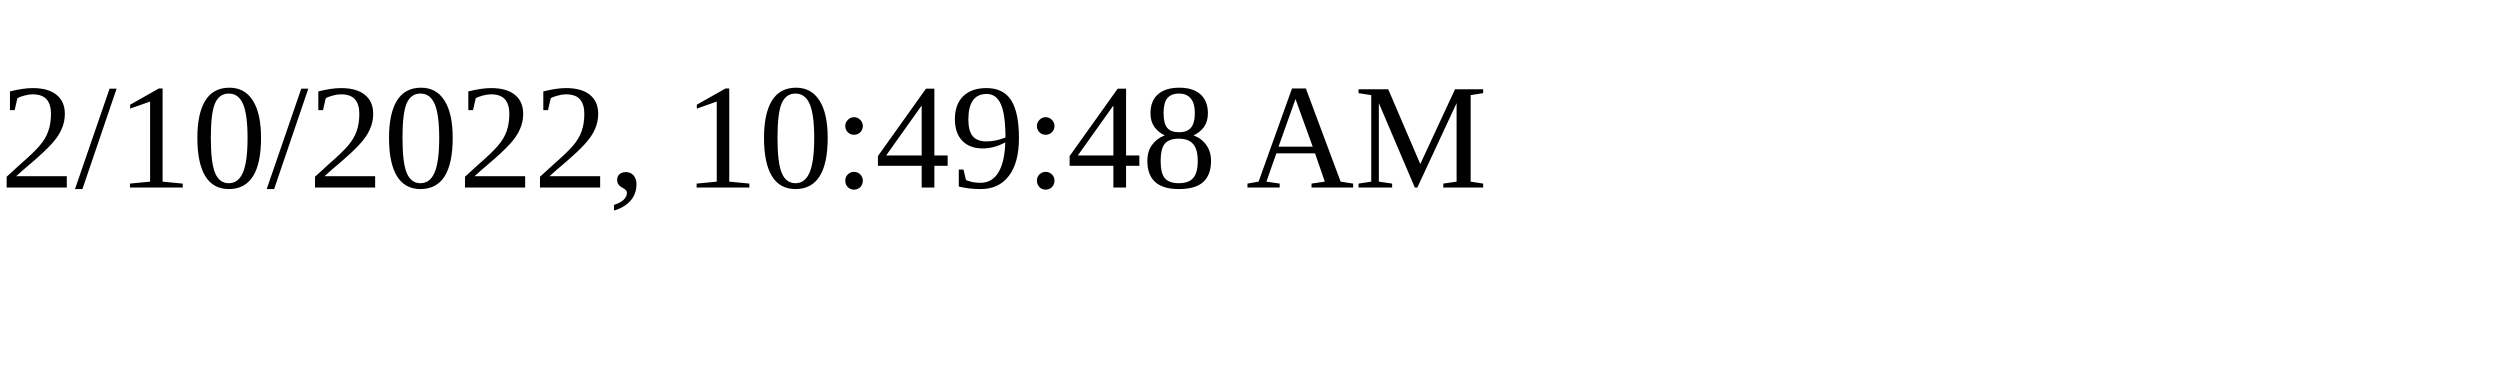
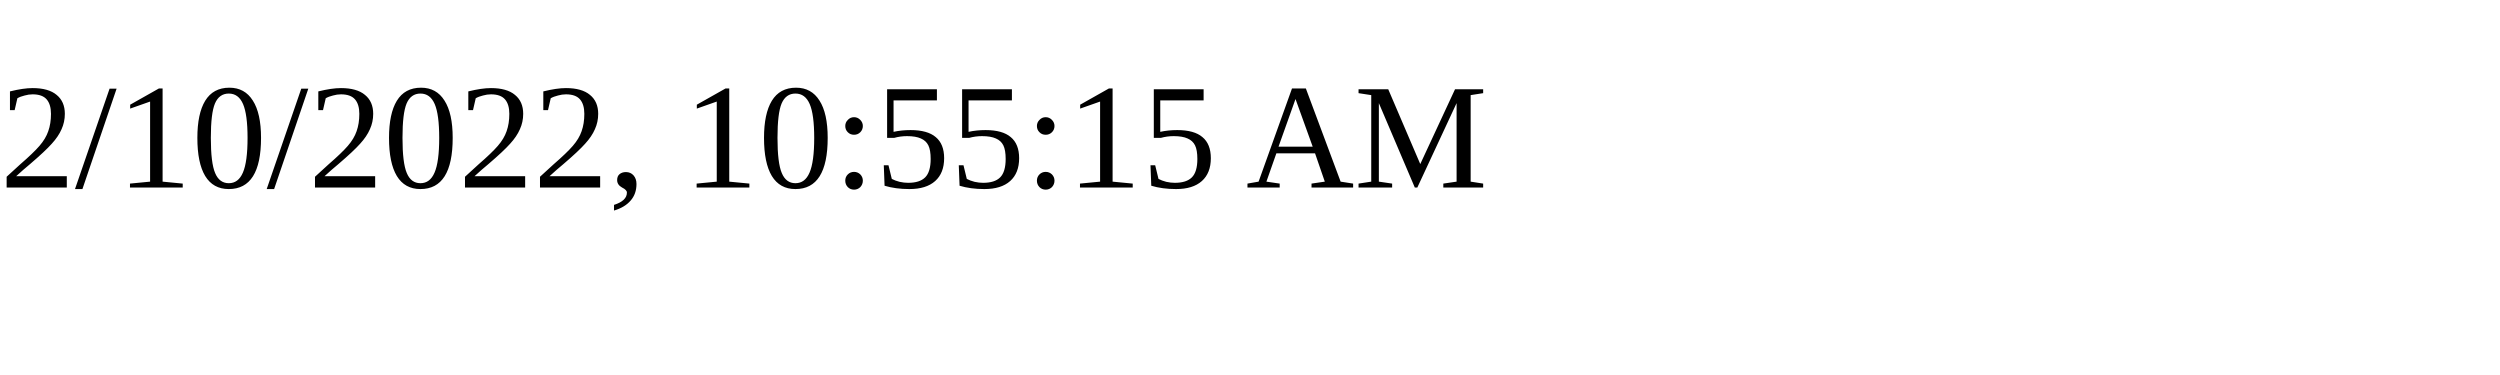
<svg xmlns="http://www.w3.org/2000/svg" height="30" width="200">
-   <text x="0" y="15">2/10/2022, 10:49:48 AM</text>
+   <text x="0" y="15">2/10/2022, 10:55:15 AM</text>
</svg>
